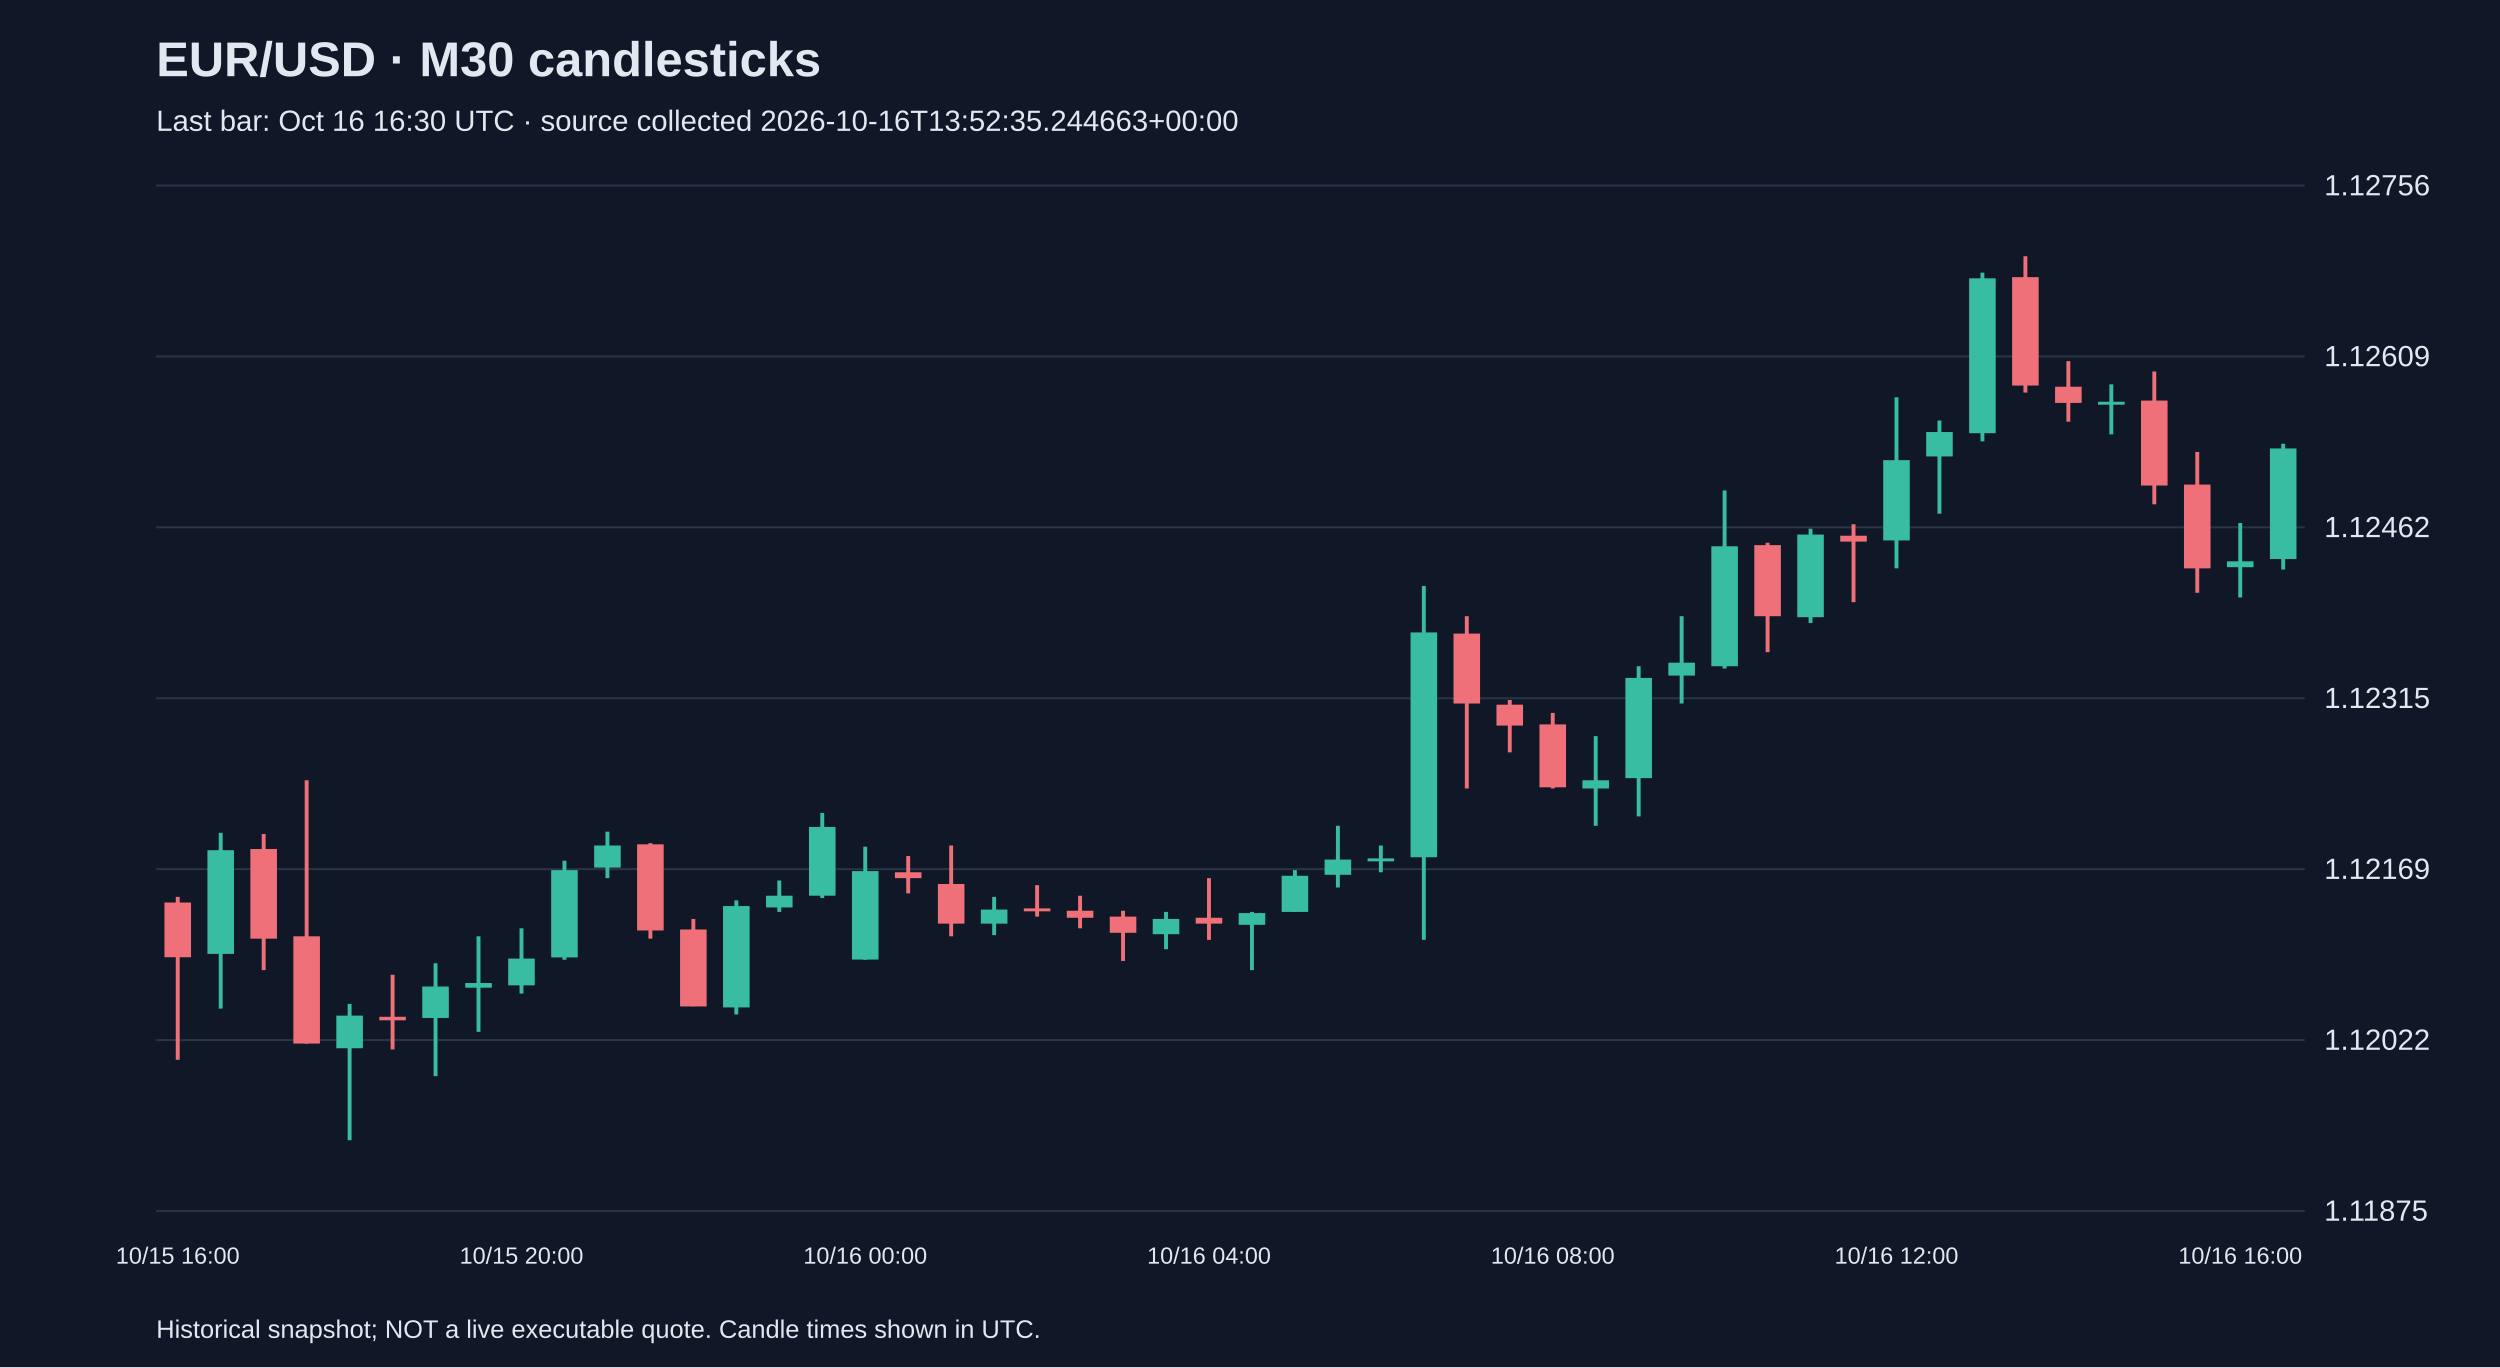
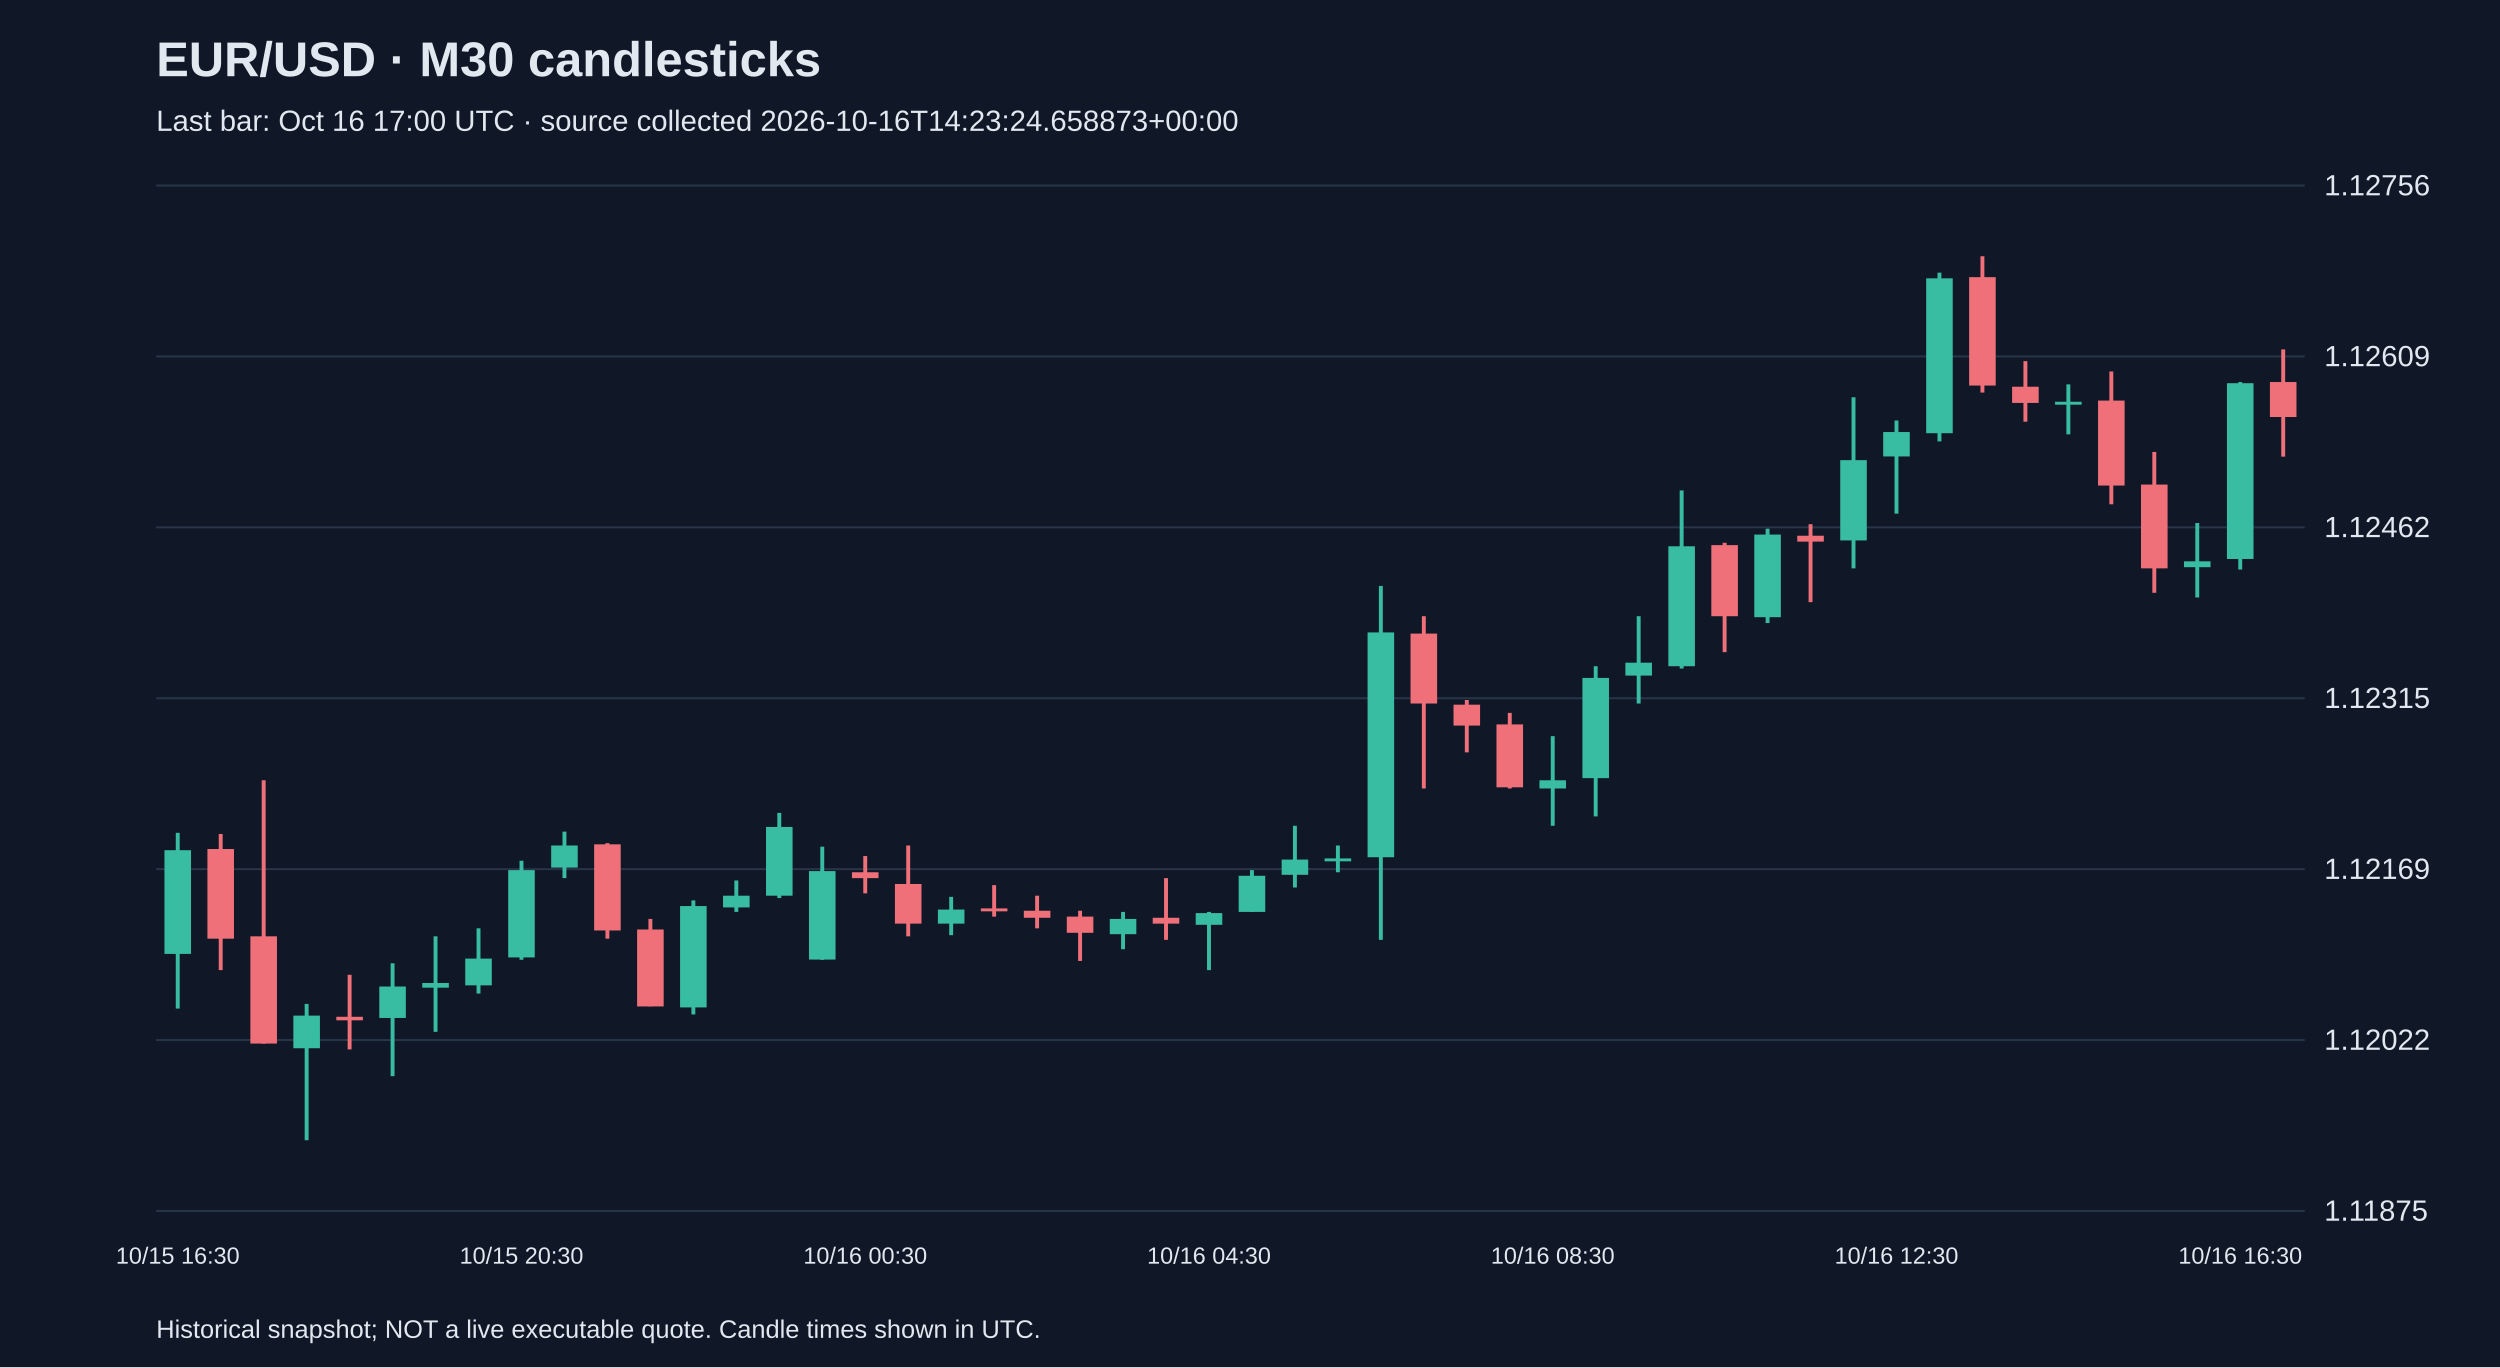
<svg xmlns="http://www.w3.org/2000/svg" viewBox="0 0 1280 700">
  <rect width="100%" height="100%" fill="#101827" />
  <style>text{font-family:Arial,sans-serif;fill:#e2e8f0}</style>
  <text x="80" y="39" font-size="25" font-weight="bold">EUR/USD · M30 candlesticks</text>
-   <text x="80" y="67" font-size="15" fill="#a6b1c5">Last bar: Oct 16 16:30 UTC · source collected 2026-10-16T13:52:35.244663+00:00</text>
+   <text x="80" y="67" font-size="15" fill="#a6b1c5">Last bar: Oct 16 17:00 UTC · source collected 2026-10-16T14:23:24.658873+00:00</text>
  <line x1="80" y1="620.0" x2="1180" y2="620.0" stroke="#283548" />
  <text x="1190" y="625.0" font-size="15">1.11875</text>
  <line x1="80" y1="532.5" x2="1180" y2="532.5" stroke="#283548" />
  <text x="1190" y="537.5" font-size="15">1.12022</text>
  <line x1="80" y1="445.0" x2="1180" y2="445.0" stroke="#283548" />
  <text x="1190" y="450.0" font-size="15">1.12169</text>
  <line x1="80" y1="357.5" x2="1180" y2="357.5" stroke="#283548" />
  <text x="1190" y="362.5" font-size="15">1.12315</text>
  <line x1="80" y1="270.0" x2="1180" y2="270.0" stroke="#283548" />
  <text x="1190" y="275.0" font-size="15">1.12462</text>
  <line x1="80" y1="182.5" x2="1180" y2="182.5" stroke="#283548" />
  <text x="1190" y="187.5" font-size="15">1.12609</text>
  <line x1="80" y1="95.0" x2="1180" y2="95.0" stroke="#283548" />
  <text x="1190" y="100.0" font-size="15">1.12756</text>
-   <line x1="91.0" y1="459.2" x2="91.0" y2="542.6" stroke="#f07079" stroke-width="2" />
-   <rect x="84.2" y="462.1" width="13.6" height="28.0" fill="#f07079" />
-   <text x="91.0" y="647" text-anchor="middle" font-size="12">10/15 16:00</text>
-   <line x1="113.0" y1="426.4" x2="113.0" y2="516.4" stroke="#38bca2" stroke-width="2" />
-   <rect x="106.2" y="435.3" width="13.6" height="53.1" fill="#38bca2" />
-   <line x1="135.0" y1="427.0" x2="135.0" y2="496.7" stroke="#f07079" stroke-width="2" />
-   <rect x="128.2" y="434.7" width="13.6" height="45.9" fill="#f07079" />
-   <line x1="157.0" y1="399.5" x2="157.0" y2="534.3" stroke="#f07079" stroke-width="2" />
-   <rect x="150.2" y="479.4" width="13.6" height="54.9" fill="#f07079" />
-   <line x1="179.0" y1="514.0" x2="179.0" y2="583.8" stroke="#38bca2" stroke-width="2" />
-   <rect x="172.2" y="520.0" width="13.6" height="16.7" fill="#38bca2" />
-   <line x1="201.0" y1="499.1" x2="201.0" y2="537.3" stroke="#f07079" stroke-width="2" />
-   <rect x="194.2" y="520.6" width="13.6" height="1.8" fill="#f07079" />
-   <line x1="223.0" y1="493.2" x2="223.0" y2="551.0" stroke="#38bca2" stroke-width="2" />
-   <rect x="216.2" y="505.1" width="13.6" height="16.1" fill="#38bca2" />
-   <line x1="245.0" y1="479.4" x2="245.0" y2="528.3" stroke="#38bca2" stroke-width="2" />
-   <rect x="238.2" y="503.3" width="13.6" height="2.4" fill="#38bca2" />
-   <line x1="267.0" y1="475.3" x2="267.0" y2="508.7" stroke="#38bca2" stroke-width="2" />
-   <rect x="260.2" y="490.8" width="13.6" height="13.7" fill="#38bca2" />
-   <text x="267.0" y="647" text-anchor="middle" font-size="12">10/15 20:00</text>
-   <line x1="289.0" y1="440.7" x2="289.0" y2="491.4" stroke="#38bca2" stroke-width="2" />
-   <rect x="282.2" y="445.5" width="13.6" height="44.7" fill="#38bca2" />
-   <line x1="311.0" y1="425.8" x2="311.0" y2="449.6" stroke="#38bca2" stroke-width="2" />
-   <rect x="304.2" y="432.9" width="13.6" height="11.3" fill="#38bca2" />
-   <line x1="333.0" y1="431.7" x2="333.0" y2="480.6" stroke="#f07079" stroke-width="2" />
-   <rect x="326.2" y="432.3" width="13.6" height="44.1" fill="#f07079" />
-   <line x1="355.0" y1="470.5" x2="355.0" y2="515.2" stroke="#f07079" stroke-width="2" />
-   <rect x="348.2" y="475.9" width="13.6" height="39.4" fill="#f07079" />
-   <line x1="377.0" y1="461.0" x2="377.0" y2="519.4" stroke="#38bca2" stroke-width="2" />
-   <rect x="370.2" y="463.9" width="13.6" height="51.9" fill="#38bca2" />
-   <line x1="399.0" y1="450.8" x2="399.0" y2="466.9" stroke="#38bca2" stroke-width="2" />
-   <rect x="392.2" y="458.6" width="13.6" height="6.0" fill="#38bca2" />
-   <line x1="421.0" y1="416.2" x2="421.0" y2="459.8" stroke="#38bca2" stroke-width="2" />
-   <rect x="414.2" y="423.4" width="13.6" height="35.2" fill="#38bca2" />
-   <line x1="443.0" y1="433.5" x2="443.0" y2="491.4" stroke="#38bca2" stroke-width="2" />
-   <rect x="436.2" y="446.0" width="13.6" height="45.3" fill="#38bca2" />
-   <text x="443.0" y="647" text-anchor="middle" font-size="12">10/16 00:00</text>
-   <line x1="465.0" y1="438.3" x2="465.0" y2="457.4" stroke="#f07079" stroke-width="2" />
-   <rect x="458.2" y="446.6" width="13.6" height="3.0" fill="#f07079" />
-   <line x1="487.0" y1="432.9" x2="487.0" y2="479.4" stroke="#f07079" stroke-width="2" />
-   <rect x="480.2" y="452.6" width="13.6" height="20.3" fill="#f07079" />
-   <line x1="509.0" y1="459.2" x2="509.0" y2="478.8" stroke="#38bca2" stroke-width="2" />
-   <rect x="502.2" y="465.7" width="13.6" height="7.2" fill="#38bca2" />
-   <line x1="531.0" y1="453.2" x2="531.0" y2="469.3" stroke="#f07079" stroke-width="2" />
-   <rect x="524.2" y="465.1" width="13.6" height="1.5" fill="#f07079" />
-   <line x1="553.0" y1="458.6" x2="553.0" y2="475.3" stroke="#f07079" stroke-width="2" />
-   <rect x="546.2" y="466.3" width="13.6" height="3.6" fill="#f07079" />
-   <line x1="575.0" y1="466.3" x2="575.0" y2="492.0" stroke="#f07079" stroke-width="2" />
-   <rect x="568.2" y="469.3" width="13.6" height="8.3" fill="#f07079" />
-   <line x1="597.0" y1="466.9" x2="597.0" y2="486.0" stroke="#38bca2" stroke-width="2" />
-   <rect x="590.2" y="470.5" width="13.6" height="7.8" fill="#38bca2" />
-   <line x1="619.0" y1="449.6" x2="619.0" y2="481.2" stroke="#f07079" stroke-width="2" />
-   <rect x="612.2" y="469.9" width="13.6" height="3.0" fill="#f07079" />
-   <text x="619.0" y="647" text-anchor="middle" font-size="12">10/16 04:00</text>
-   <line x1="641.0" y1="466.9" x2="641.0" y2="496.7" stroke="#38bca2" stroke-width="2" />
-   <rect x="634.2" y="467.5" width="13.6" height="6.0" fill="#38bca2" />
-   <line x1="663.0" y1="445.5" x2="663.0" y2="466.9" stroke="#38bca2" stroke-width="2" />
-   <rect x="656.2" y="448.4" width="13.6" height="18.5" fill="#38bca2" />
-   <line x1="685.0" y1="422.8" x2="685.0" y2="454.4" stroke="#38bca2" stroke-width="2" />
-   <rect x="678.2" y="440.1" width="13.6" height="7.8" fill="#38bca2" />
-   <line x1="707.0" y1="432.9" x2="707.0" y2="446.6" stroke="#38bca2" stroke-width="2" />
-   <rect x="700.2" y="439.5" width="13.6" height="1.5" fill="#38bca2" />
-   <line x1="729.0" y1="300.0" x2="729.0" y2="481.2" stroke="#38bca2" stroke-width="2" />
-   <rect x="722.2" y="323.8" width="13.6" height="115.1" fill="#38bca2" />
-   <line x1="751.0" y1="315.5" x2="751.0" y2="403.7" stroke="#f07079" stroke-width="2" />
-   <rect x="744.2" y="324.4" width="13.6" height="35.8" fill="#f07079" />
-   <line x1="773.0" y1="358.4" x2="773.0" y2="385.2" stroke="#f07079" stroke-width="2" />
-   <rect x="766.2" y="360.8" width="13.6" height="10.7" fill="#f07079" />
-   <line x1="795.0" y1="365.0" x2="795.0" y2="403.7" stroke="#f07079" stroke-width="2" />
-   <rect x="788.2" y="370.9" width="13.6" height="32.2" fill="#f07079" />
-   <text x="795.0" y="647" text-anchor="middle" font-size="12">10/16 08:00</text>
-   <line x1="817.0" y1="376.9" x2="817.0" y2="422.8" stroke="#38bca2" stroke-width="2" />
-   <rect x="810.2" y="399.5" width="13.6" height="4.2" fill="#38bca2" />
-   <line x1="839.0" y1="341.1" x2="839.0" y2="418.0" stroke="#38bca2" stroke-width="2" />
-   <rect x="832.2" y="347.1" width="13.6" height="51.3" fill="#38bca2" />
-   <line x1="861.0" y1="315.5" x2="861.0" y2="360.2" stroke="#38bca2" stroke-width="2" />
-   <rect x="854.2" y="339.3" width="13.6" height="6.6" fill="#38bca2" />
-   <line x1="883.0" y1="251.1" x2="883.0" y2="342.3" stroke="#38bca2" stroke-width="2" />
-   <rect x="876.2" y="279.7" width="13.6" height="61.4" fill="#38bca2" />
-   <line x1="905.0" y1="277.9" x2="905.0" y2="333.9" stroke="#f07079" stroke-width="2" />
-   <rect x="898.2" y="279.1" width="13.6" height="36.4" fill="#f07079" />
-   <line x1="927.0" y1="270.7" x2="927.0" y2="319.0" stroke="#38bca2" stroke-width="2" />
-   <rect x="920.2" y="273.7" width="13.6" height="42.3" fill="#38bca2" />
-   <line x1="949.0" y1="268.4" x2="949.0" y2="308.3" stroke="#f07079" stroke-width="2" />
-   <rect x="942.2" y="274.3" width="13.6" height="3.0" fill="#f07079" />
-   <line x1="971.0" y1="203.4" x2="971.0" y2="291.0" stroke="#38bca2" stroke-width="2" />
-   <rect x="964.2" y="235.6" width="13.6" height="41.1" fill="#38bca2" />
-   <text x="971.0" y="647" text-anchor="middle" font-size="12">10/16 12:00</text>
-   <line x1="993.0" y1="215.3" x2="993.0" y2="263.0" stroke="#38bca2" stroke-width="2" />
-   <rect x="986.2" y="221.2" width="13.6" height="12.5" fill="#38bca2" />
-   <line x1="1015.0" y1="139.6" x2="1015.0" y2="226.0" stroke="#38bca2" stroke-width="2" />
-   <rect x="1008.2" y="142.5" width="13.6" height="79.3" fill="#38bca2" />
-   <line x1="1037.0" y1="131.2" x2="1037.0" y2="201.0" stroke="#f07079" stroke-width="2" />
-   <rect x="1030.2" y="141.9" width="13.6" height="55.5" fill="#f07079" />
-   <line x1="1059.0" y1="184.9" x2="1059.0" y2="215.9" stroke="#f07079" stroke-width="2" />
-   <rect x="1052.2" y="198.0" width="13.6" height="8.3" fill="#f07079" />
-   <line x1="1081.0" y1="196.8" x2="1081.0" y2="222.4" stroke="#38bca2" stroke-width="2" />
-   <rect x="1074.2" y="205.7" width="13.6" height="1.5" fill="#38bca2" />
-   <line x1="1103.0" y1="190.2" x2="1103.0" y2="258.2" stroke="#f07079" stroke-width="2" />
-   <rect x="1096.2" y="205.1" width="13.6" height="43.5" fill="#f07079" />
-   <line x1="1125.0" y1="231.4" x2="1125.0" y2="303.5" stroke="#f07079" stroke-width="2" />
-   <rect x="1118.2" y="248.1" width="13.6" height="42.9" fill="#f07079" />
-   <line x1="1147.0" y1="267.8" x2="1147.0" y2="305.9" stroke="#38bca2" stroke-width="2" />
-   <rect x="1140.2" y="287.4" width="13.6" height="3.0" fill="#38bca2" />
-   <text x="1147.0" y="647" text-anchor="middle" font-size="12">10/16 16:00</text>
-   <line x1="1169.0" y1="227.2" x2="1169.0" y2="291.6" stroke="#38bca2" stroke-width="2" />
-   <rect x="1162.2" y="229.6" width="13.6" height="56.6" fill="#38bca2" />
+   <line x1="91.0" y1="426.4" x2="91.0" y2="516.4" stroke="#38bca2" stroke-width="2" />
+   <rect x="84.2" y="435.3" width="13.6" height="53.1" fill="#38bca2" />
+   <text x="91.0" y="647" text-anchor="middle" font-size="12">10/15 16:30</text>
+   <line x1="113.0" y1="427.0" x2="113.0" y2="496.7" stroke="#f07079" stroke-width="2" />
+   <rect x="106.2" y="434.7" width="13.6" height="45.9" fill="#f07079" />
+   <line x1="135.0" y1="399.5" x2="135.0" y2="534.3" stroke="#f07079" stroke-width="2" />
+   <rect x="128.2" y="479.4" width="13.6" height="54.9" fill="#f07079" />
+   <line x1="157.0" y1="514.0" x2="157.0" y2="583.8" stroke="#38bca2" stroke-width="2" />
+   <rect x="150.2" y="520.0" width="13.6" height="16.7" fill="#38bca2" />
+   <line x1="179.0" y1="499.1" x2="179.0" y2="537.3" stroke="#f07079" stroke-width="2" />
+   <rect x="172.2" y="520.6" width="13.6" height="1.8" fill="#f07079" />
+   <line x1="201.0" y1="493.2" x2="201.0" y2="551.0" stroke="#38bca2" stroke-width="2" />
+   <rect x="194.2" y="505.1" width="13.6" height="16.1" fill="#38bca2" />
+   <line x1="223.0" y1="479.4" x2="223.0" y2="528.3" stroke="#38bca2" stroke-width="2" />
+   <rect x="216.2" y="503.3" width="13.6" height="2.4" fill="#38bca2" />
+   <line x1="245.0" y1="475.3" x2="245.0" y2="508.7" stroke="#38bca2" stroke-width="2" />
+   <rect x="238.2" y="490.8" width="13.6" height="13.7" fill="#38bca2" />
+   <line x1="267.0" y1="440.7" x2="267.0" y2="491.4" stroke="#38bca2" stroke-width="2" />
+   <rect x="260.2" y="445.5" width="13.6" height="44.7" fill="#38bca2" />
+   <text x="267.0" y="647" text-anchor="middle" font-size="12">10/15 20:30</text>
+   <line x1="289.0" y1="425.8" x2="289.0" y2="449.6" stroke="#38bca2" stroke-width="2" />
+   <rect x="282.2" y="432.9" width="13.6" height="11.3" fill="#38bca2" />
+   <line x1="311.0" y1="431.7" x2="311.0" y2="480.6" stroke="#f07079" stroke-width="2" />
+   <rect x="304.2" y="432.3" width="13.6" height="44.1" fill="#f07079" />
+   <line x1="333.0" y1="470.5" x2="333.0" y2="515.2" stroke="#f07079" stroke-width="2" />
+   <rect x="326.2" y="475.9" width="13.6" height="39.4" fill="#f07079" />
+   <line x1="355.0" y1="461.0" x2="355.0" y2="519.4" stroke="#38bca2" stroke-width="2" />
+   <rect x="348.2" y="463.9" width="13.6" height="51.9" fill="#38bca2" />
+   <line x1="377.0" y1="450.8" x2="377.0" y2="466.9" stroke="#38bca2" stroke-width="2" />
+   <rect x="370.2" y="458.6" width="13.6" height="6.0" fill="#38bca2" />
+   <line x1="399.0" y1="416.2" x2="399.0" y2="459.8" stroke="#38bca2" stroke-width="2" />
+   <rect x="392.2" y="423.4" width="13.6" height="35.2" fill="#38bca2" />
+   <line x1="421.0" y1="433.5" x2="421.0" y2="491.4" stroke="#38bca2" stroke-width="2" />
+   <rect x="414.2" y="446.0" width="13.6" height="45.3" fill="#38bca2" />
+   <line x1="443.0" y1="438.3" x2="443.0" y2="457.4" stroke="#f07079" stroke-width="2" />
+   <rect x="436.2" y="446.6" width="13.6" height="3.0" fill="#f07079" />
+   <text x="443.0" y="647" text-anchor="middle" font-size="12">10/16 00:30</text>
+   <line x1="465.0" y1="432.9" x2="465.0" y2="479.4" stroke="#f07079" stroke-width="2" />
+   <rect x="458.2" y="452.6" width="13.6" height="20.3" fill="#f07079" />
+   <line x1="487.0" y1="459.2" x2="487.0" y2="478.8" stroke="#38bca2" stroke-width="2" />
+   <rect x="480.2" y="465.7" width="13.6" height="7.2" fill="#38bca2" />
+   <line x1="509.0" y1="453.2" x2="509.0" y2="469.3" stroke="#f07079" stroke-width="2" />
+   <rect x="502.2" y="465.1" width="13.6" height="1.5" fill="#f07079" />
+   <line x1="531.0" y1="458.6" x2="531.0" y2="475.3" stroke="#f07079" stroke-width="2" />
+   <rect x="524.2" y="466.3" width="13.6" height="3.6" fill="#f07079" />
+   <line x1="553.0" y1="466.3" x2="553.0" y2="492.0" stroke="#f07079" stroke-width="2" />
+   <rect x="546.2" y="469.3" width="13.6" height="8.3" fill="#f07079" />
+   <line x1="575.0" y1="466.9" x2="575.0" y2="486.0" stroke="#38bca2" stroke-width="2" />
+   <rect x="568.2" y="470.5" width="13.6" height="7.8" fill="#38bca2" />
+   <line x1="597.0" y1="449.6" x2="597.0" y2="481.2" stroke="#f07079" stroke-width="2" />
+   <rect x="590.2" y="469.9" width="13.6" height="3.0" fill="#f07079" />
+   <line x1="619.0" y1="466.9" x2="619.0" y2="496.7" stroke="#38bca2" stroke-width="2" />
+   <rect x="612.2" y="467.5" width="13.6" height="6.0" fill="#38bca2" />
+   <text x="619.0" y="647" text-anchor="middle" font-size="12">10/16 04:30</text>
+   <line x1="641.0" y1="445.5" x2="641.0" y2="466.9" stroke="#38bca2" stroke-width="2" />
+   <rect x="634.2" y="448.4" width="13.6" height="18.5" fill="#38bca2" />
+   <line x1="663.0" y1="422.8" x2="663.0" y2="454.4" stroke="#38bca2" stroke-width="2" />
+   <rect x="656.2" y="440.1" width="13.6" height="7.8" fill="#38bca2" />
+   <line x1="685.0" y1="432.9" x2="685.0" y2="446.6" stroke="#38bca2" stroke-width="2" />
+   <rect x="678.2" y="439.5" width="13.6" height="1.5" fill="#38bca2" />
+   <line x1="707.0" y1="300.0" x2="707.0" y2="481.2" stroke="#38bca2" stroke-width="2" />
+   <rect x="700.2" y="323.8" width="13.6" height="115.1" fill="#38bca2" />
+   <line x1="729.0" y1="315.5" x2="729.0" y2="403.7" stroke="#f07079" stroke-width="2" />
+   <rect x="722.2" y="324.4" width="13.6" height="35.8" fill="#f07079" />
+   <line x1="751.0" y1="358.4" x2="751.0" y2="385.2" stroke="#f07079" stroke-width="2" />
+   <rect x="744.2" y="360.8" width="13.6" height="10.7" fill="#f07079" />
+   <line x1="773.0" y1="365.0" x2="773.0" y2="403.7" stroke="#f07079" stroke-width="2" />
+   <rect x="766.2" y="370.9" width="13.6" height="32.2" fill="#f07079" />
+   <line x1="795.0" y1="376.9" x2="795.0" y2="422.8" stroke="#38bca2" stroke-width="2" />
+   <rect x="788.2" y="399.5" width="13.6" height="4.2" fill="#38bca2" />
+   <text x="795.0" y="647" text-anchor="middle" font-size="12">10/16 08:30</text>
+   <line x1="817.0" y1="341.1" x2="817.0" y2="418.0" stroke="#38bca2" stroke-width="2" />
+   <rect x="810.2" y="347.1" width="13.6" height="51.3" fill="#38bca2" />
+   <line x1="839.0" y1="315.5" x2="839.0" y2="360.2" stroke="#38bca2" stroke-width="2" />
+   <rect x="832.2" y="339.3" width="13.6" height="6.6" fill="#38bca2" />
+   <line x1="861.0" y1="251.1" x2="861.0" y2="342.3" stroke="#38bca2" stroke-width="2" />
+   <rect x="854.2" y="279.7" width="13.6" height="61.4" fill="#38bca2" />
+   <line x1="883.0" y1="277.9" x2="883.0" y2="333.9" stroke="#f07079" stroke-width="2" />
+   <rect x="876.2" y="279.1" width="13.6" height="36.4" fill="#f07079" />
+   <line x1="905.0" y1="270.7" x2="905.0" y2="319.0" stroke="#38bca2" stroke-width="2" />
+   <rect x="898.2" y="273.7" width="13.6" height="42.3" fill="#38bca2" />
+   <line x1="927.0" y1="268.4" x2="927.0" y2="308.3" stroke="#f07079" stroke-width="2" />
+   <rect x="920.2" y="274.3" width="13.6" height="3.0" fill="#f07079" />
+   <line x1="949.0" y1="203.4" x2="949.0" y2="291.0" stroke="#38bca2" stroke-width="2" />
+   <rect x="942.2" y="235.6" width="13.6" height="41.1" fill="#38bca2" />
+   <line x1="971.0" y1="215.3" x2="971.0" y2="263.0" stroke="#38bca2" stroke-width="2" />
+   <rect x="964.2" y="221.2" width="13.6" height="12.5" fill="#38bca2" />
+   <text x="971.0" y="647" text-anchor="middle" font-size="12">10/16 12:30</text>
+   <line x1="993.0" y1="139.6" x2="993.0" y2="226.0" stroke="#38bca2" stroke-width="2" />
+   <rect x="986.2" y="142.5" width="13.6" height="79.3" fill="#38bca2" />
+   <line x1="1015.0" y1="131.2" x2="1015.0" y2="201.0" stroke="#f07079" stroke-width="2" />
+   <rect x="1008.2" y="141.9" width="13.6" height="55.5" fill="#f07079" />
+   <line x1="1037.0" y1="184.9" x2="1037.0" y2="215.9" stroke="#f07079" stroke-width="2" />
+   <rect x="1030.2" y="198.0" width="13.6" height="8.3" fill="#f07079" />
+   <line x1="1059.0" y1="196.8" x2="1059.0" y2="222.4" stroke="#38bca2" stroke-width="2" />
+   <rect x="1052.2" y="205.7" width="13.6" height="1.5" fill="#38bca2" />
+   <line x1="1081.0" y1="190.2" x2="1081.0" y2="258.2" stroke="#f07079" stroke-width="2" />
+   <rect x="1074.2" y="205.1" width="13.6" height="43.5" fill="#f07079" />
+   <line x1="1103.0" y1="231.4" x2="1103.0" y2="303.5" stroke="#f07079" stroke-width="2" />
+   <rect x="1096.2" y="248.1" width="13.6" height="42.9" fill="#f07079" />
+   <line x1="1125.0" y1="267.8" x2="1125.0" y2="305.9" stroke="#38bca2" stroke-width="2" />
+   <rect x="1118.2" y="287.4" width="13.6" height="3.0" fill="#38bca2" />
+   <line x1="1147.0" y1="195.6" x2="1147.0" y2="291.6" stroke="#38bca2" stroke-width="2" />
+   <rect x="1140.2" y="196.2" width="13.6" height="90.0" fill="#38bca2" />
+   <text x="1147.0" y="647" text-anchor="middle" font-size="12">10/16 16:30</text>
+   <line x1="1169.0" y1="178.9" x2="1169.0" y2="233.8" stroke="#f07079" stroke-width="2" />
+   <rect x="1162.2" y="195.6" width="13.6" height="17.9" fill="#f07079" />
  <text x="80" y="685" font-size="13">Historical snapshot; NOT a live executable quote. Candle times shown in UTC.</text>
</svg>
